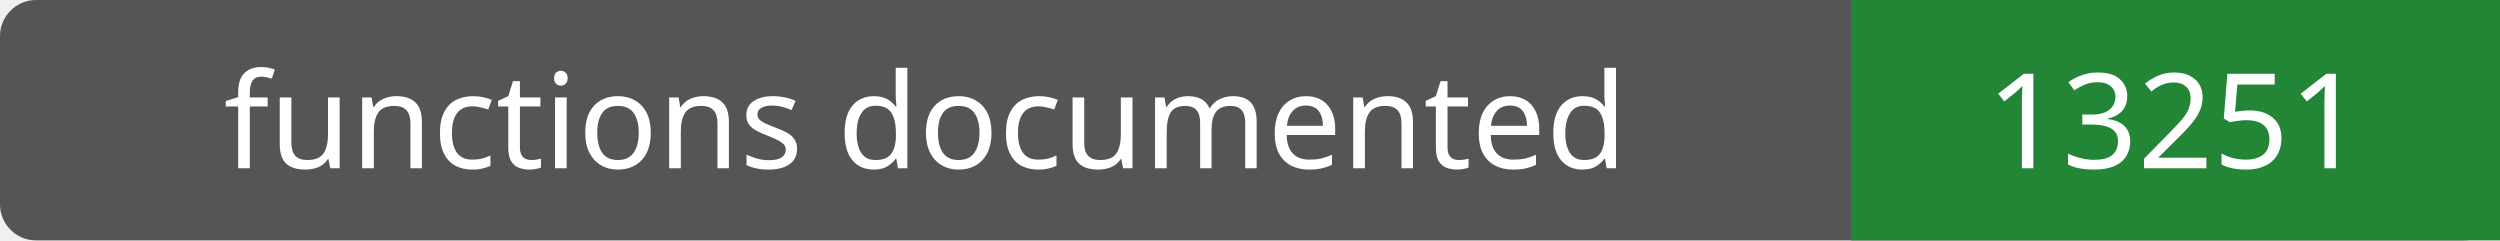
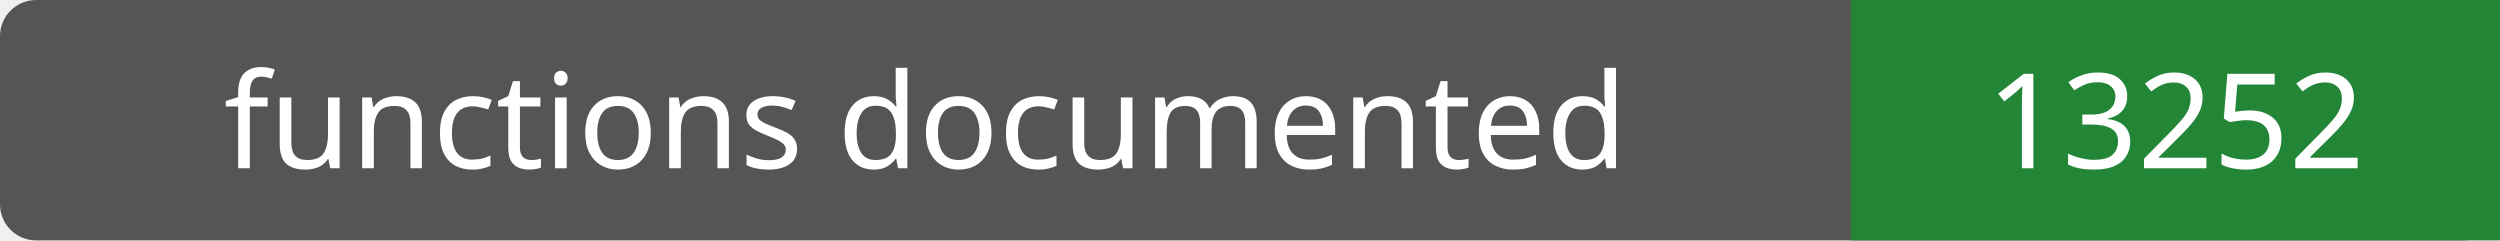
- <svg xmlns="http://www.w3.org/2000/svg" width="208" height="20" role="img" aria-label="functions documented: 13251">
+ <svg xmlns="http://www.w3.org/2000/svg" width="208" height="20" role="img" aria-label="functions documented: 13252">
  <rect width="208" height="20" rx="3" fill="#555" />
  <path fill="#238636" d="M154 0h54v20H154z" />
  <g fill="#fff" text-anchor="middle" font-family="Verdana,sans-serif" font-size="11">
    <text x="77.0" y="14">functions documented</text>
-     <text x="181.0" y="14">13251</text>
+     <text x="181.0" y="14">13252</text>
  </g>
</svg>
